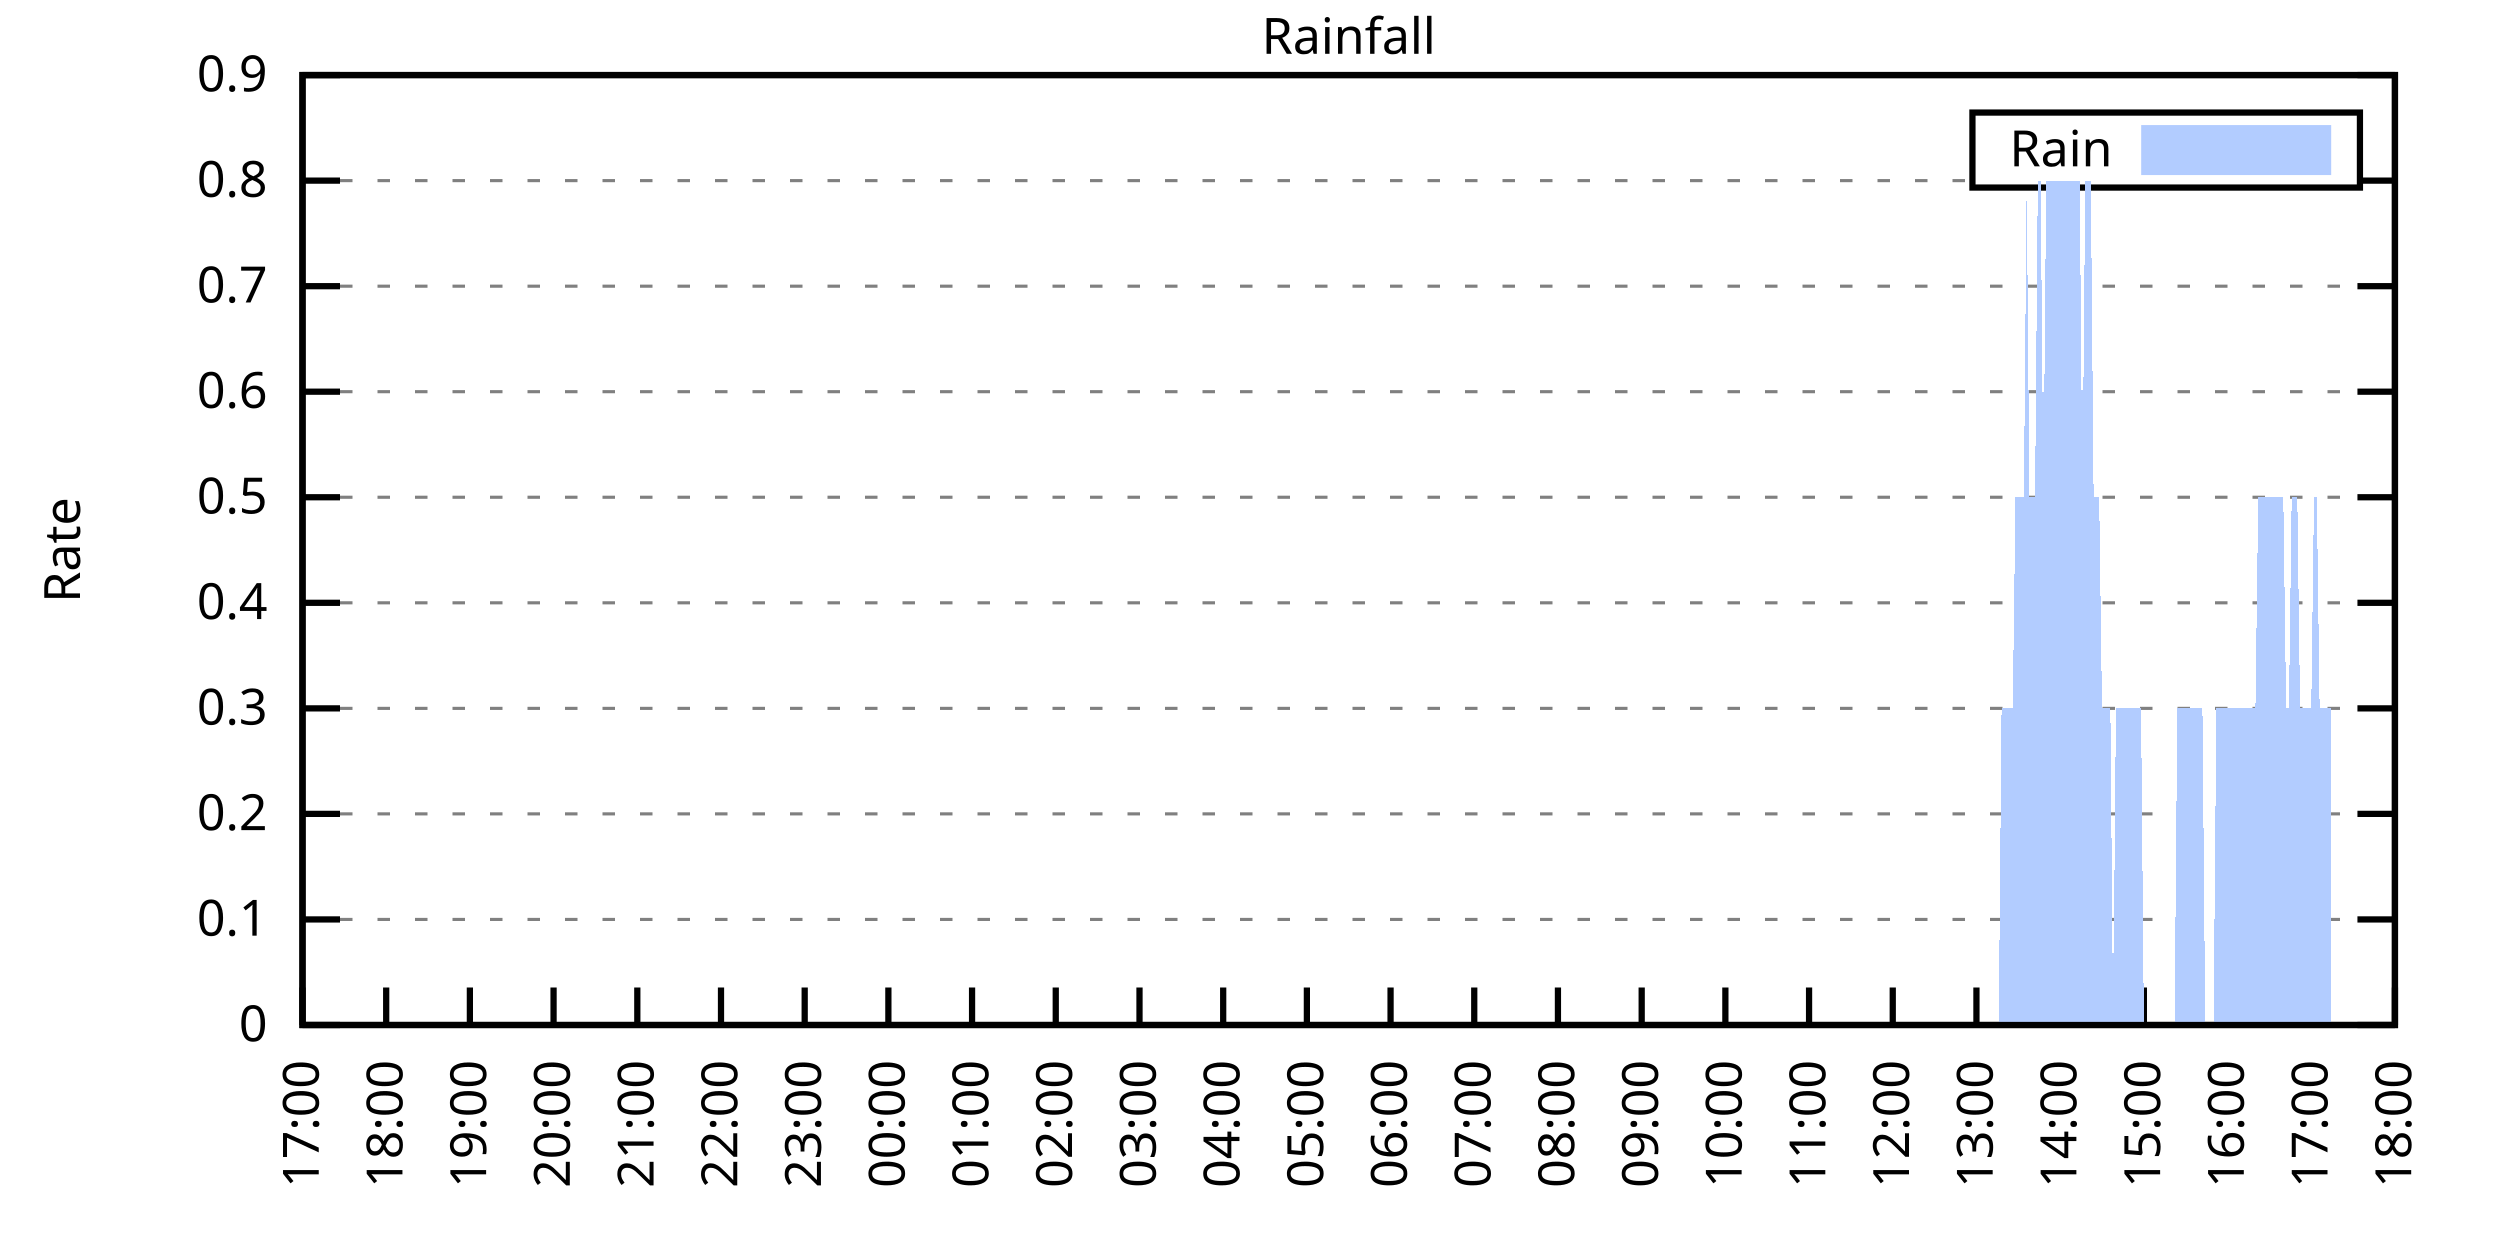
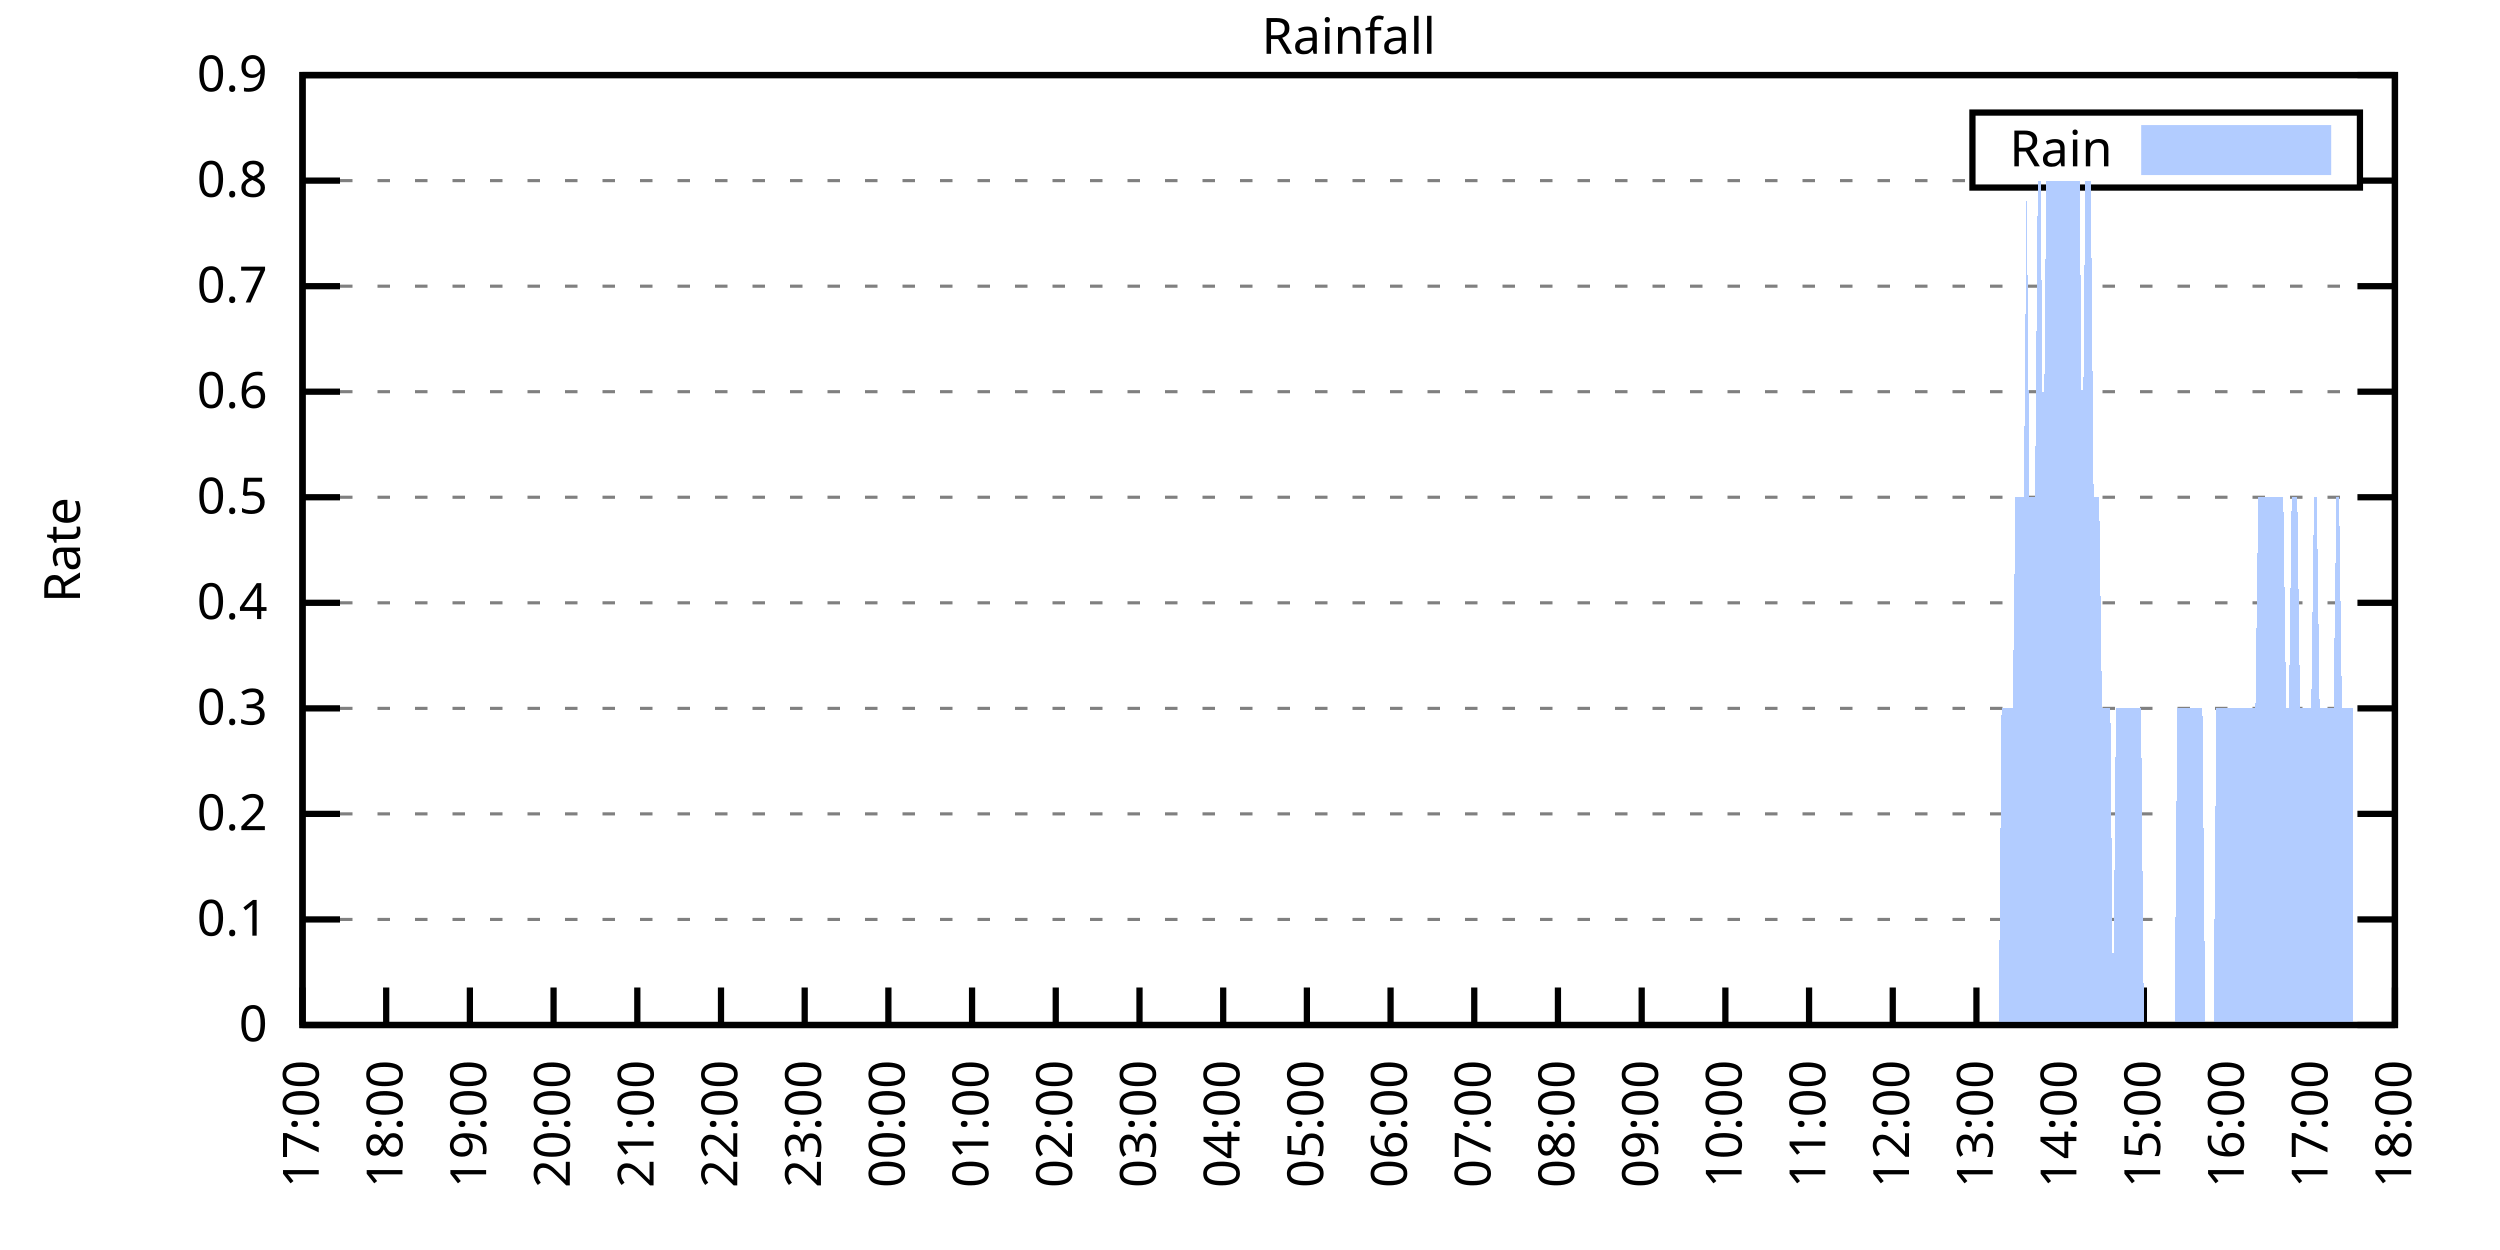
<svg xmlns="http://www.w3.org/2000/svg" xmlns:xlink="http://www.w3.org/1999/xlink" width="400" height="200" viewBox="0 0 400 200">
  <g id="gnuplot_canvas">
    <rect x="0" y="0" width="400" height="200" fill="none" />
    <defs>
      <circle id="gpDot" r="0.5" stroke-width="0.5" stroke="currentColor" />
      <path id="gpPt0" stroke-width="0.333" stroke="currentColor" d="M-1,0 h2 M0,-1 v2" />
      <path id="gpPt1" stroke-width="0.333" stroke="currentColor" d="M-1,-1 L1,1 M1,-1 L-1,1" />
      <path id="gpPt2" stroke-width="0.333" stroke="currentColor" d="M-1,0 L1,0 M0,-1 L0,1 M-1,-1 L1,1 M-1,1 L1,-1" />
      <rect id="gpPt3" stroke-width="0.333" stroke="currentColor" x="-1" y="-1" width="2" height="2" />
      <rect id="gpPt4" stroke-width="0.333" stroke="currentColor" fill="currentColor" x="-1" y="-1" width="2" height="2" />
      <circle id="gpPt5" stroke-width="0.333" stroke="currentColor" cx="0" cy="0" r="1" />
      <use xlink:href="#gpPt5" id="gpPt6" fill="currentColor" stroke="none" />
      <path id="gpPt7" stroke-width="0.333" stroke="currentColor" d="M0,-1.33 L-1.33,0.67 L1.33,0.67 z" />
      <use xlink:href="#gpPt7" id="gpPt8" fill="currentColor" stroke="none" />
      <use xlink:href="#gpPt7" id="gpPt9" stroke="currentColor" transform="rotate(180)" />
      <use xlink:href="#gpPt9" id="gpPt10" fill="currentColor" stroke="none" />
      <use xlink:href="#gpPt3" id="gpPt11" stroke="currentColor" transform="rotate(45)" />
      <use xlink:href="#gpPt11" id="gpPt12" fill="currentColor" stroke="none" />
      <path id="gpPt13" stroke-width="0.333" stroke="currentColor" d="M0,1.330 L1.265,0.411 L0.782,-1.067 L-0.782,-1.076 L-1.265,0.411 z" />
      <use xlink:href="#gpPt13" id="gpPt14" fill="currentColor" stroke="none" />
      <filter id="textbox" filterUnits="objectBoundingBox" x="0" y="0" height="1" width="1">
        <feFlood flood-color="white" flood-opacity="1" result="bgnd" />
        <feComposite in="SourceGraphic" in2="bgnd" operator="atop" />
      </filter>
      <filter id="greybox" filterUnits="objectBoundingBox" x="0" y="0" height="1" width="1">
        <feFlood flood-color="lightgrey" flood-opacity="1" result="grey" />
        <feComposite in="SourceGraphic" in2="grey" operator="atop" />
      </filter>
    </defs>
    <g fill="none" color="white" stroke="currentColor" stroke-width="1.00" stroke-linecap="butt" stroke-linejoin="miter">
</g>
    <g fill="none" color="black" stroke="currentColor" stroke-width="1.00" stroke-linecap="butt" stroke-linejoin="miter">
      <g stroke="none" shape-rendering="crispEdges">
        <polygon fill="rgb(255, 255, 255)" points="48.40,164.00 383.18,164.00 383.18,12.02 48.40,12.02 " />
      </g>
    </g>
    <g fill="none" color="black" stroke="currentColor" stroke-width="1.00" stroke-linecap="butt" stroke-linejoin="miter">
</g>
    <g fill="none" color="black" stroke="black" stroke-width="0.50" stroke-linecap="butt" stroke-linejoin="miter">
</g>
    <g fill="none" color="gray" stroke="currentColor" stroke-width="0.50" stroke-linecap="butt" stroke-linejoin="miter">
      <path stroke="gray" stroke-dasharray="2,4" class="gridline" d="M48.40,164.00 L383.19,164.00  " />
    </g>
    <g fill="none" color="gray" stroke="gray" stroke-width="1.00" stroke-linecap="butt" stroke-linejoin="miter">
</g>
    <g fill="none" color="black" stroke="currentColor" stroke-width="1.00" stroke-linecap="butt" stroke-linejoin="miter">
      <path stroke="black" d="M48.40,164.00 L54.40,164.00 M383.19,164.00 L377.19,164.00  " />
      <g transform="translate(42.80,166.60)" stroke="none" fill="black" font-family="Sans" font-size="8.00" text-anchor="end">
        <text>
          <tspan font-family="Sans"> 0</tspan>
        </text>
      </g>
    </g>
    <g fill="none" color="black" stroke="currentColor" stroke-width="1.00" stroke-linecap="butt" stroke-linejoin="miter">
</g>
    <g fill="none" color="black" stroke="black" stroke-width="0.50" stroke-linecap="butt" stroke-linejoin="miter">
</g>
    <g fill="none" color="gray" stroke="currentColor" stroke-width="0.50" stroke-linecap="butt" stroke-linejoin="miter">
      <path stroke="gray" stroke-dasharray="2,4" class="gridline" d="M48.40,147.11 L383.19,147.11  " />
    </g>
    <g fill="none" color="gray" stroke="gray" stroke-width="1.00" stroke-linecap="butt" stroke-linejoin="miter">
</g>
    <g fill="none" color="black" stroke="currentColor" stroke-width="1.00" stroke-linecap="butt" stroke-linejoin="miter">
      <path stroke="black" d="M48.40,147.11 L54.40,147.11 M383.19,147.11 L377.19,147.11  " />
      <g transform="translate(42.80,149.71)" stroke="none" fill="black" font-family="Sans" font-size="8.00" text-anchor="end">
        <text>
          <tspan font-family="Sans"> 0.1</tspan>
        </text>
      </g>
    </g>
    <g fill="none" color="black" stroke="currentColor" stroke-width="1.00" stroke-linecap="butt" stroke-linejoin="miter">
</g>
    <g fill="none" color="black" stroke="black" stroke-width="0.50" stroke-linecap="butt" stroke-linejoin="miter">
</g>
    <g fill="none" color="gray" stroke="currentColor" stroke-width="0.50" stroke-linecap="butt" stroke-linejoin="miter">
      <path stroke="gray" stroke-dasharray="2,4" class="gridline" d="M48.40,130.22 L383.19,130.22  " />
    </g>
    <g fill="none" color="gray" stroke="gray" stroke-width="1.00" stroke-linecap="butt" stroke-linejoin="miter">
</g>
    <g fill="none" color="black" stroke="currentColor" stroke-width="1.00" stroke-linecap="butt" stroke-linejoin="miter">
      <path stroke="black" d="M48.40,130.22 L54.40,130.22 M383.19,130.22 L377.19,130.22  " />
      <g transform="translate(42.80,132.82)" stroke="none" fill="black" font-family="Sans" font-size="8.00" text-anchor="end">
        <text>
          <tspan font-family="Sans"> 0.2</tspan>
        </text>
      </g>
    </g>
    <g fill="none" color="black" stroke="currentColor" stroke-width="1.00" stroke-linecap="butt" stroke-linejoin="miter">
</g>
    <g fill="none" color="black" stroke="black" stroke-width="0.50" stroke-linecap="butt" stroke-linejoin="miter">
</g>
    <g fill="none" color="gray" stroke="currentColor" stroke-width="0.50" stroke-linecap="butt" stroke-linejoin="miter">
      <path stroke="gray" stroke-dasharray="2,4" class="gridline" d="M48.40,113.34 L383.19,113.34  " />
    </g>
    <g fill="none" color="gray" stroke="gray" stroke-width="1.00" stroke-linecap="butt" stroke-linejoin="miter">
</g>
    <g fill="none" color="black" stroke="currentColor" stroke-width="1.00" stroke-linecap="butt" stroke-linejoin="miter">
      <path stroke="black" d="M48.40,113.34 L54.40,113.34 M383.19,113.34 L377.19,113.34  " />
      <g transform="translate(42.80,115.94)" stroke="none" fill="black" font-family="Sans" font-size="8.00" text-anchor="end">
        <text>
          <tspan font-family="Sans"> 0.3</tspan>
        </text>
      </g>
    </g>
    <g fill="none" color="black" stroke="currentColor" stroke-width="1.00" stroke-linecap="butt" stroke-linejoin="miter">
</g>
    <g fill="none" color="black" stroke="black" stroke-width="0.50" stroke-linecap="butt" stroke-linejoin="miter">
</g>
    <g fill="none" color="gray" stroke="currentColor" stroke-width="0.50" stroke-linecap="butt" stroke-linejoin="miter">
      <path stroke="gray" stroke-dasharray="2,4" class="gridline" d="M48.40,96.45 L383.19,96.45  " />
    </g>
    <g fill="none" color="gray" stroke="gray" stroke-width="1.00" stroke-linecap="butt" stroke-linejoin="miter">
</g>
    <g fill="none" color="black" stroke="currentColor" stroke-width="1.00" stroke-linecap="butt" stroke-linejoin="miter">
      <path stroke="black" d="M48.40,96.45 L54.40,96.45 M383.19,96.45 L377.19,96.45  " />
      <g transform="translate(42.80,99.05)" stroke="none" fill="black" font-family="Sans" font-size="8.00" text-anchor="end">
        <text>
          <tspan font-family="Sans"> 0.4</tspan>
        </text>
      </g>
    </g>
    <g fill="none" color="black" stroke="currentColor" stroke-width="1.00" stroke-linecap="butt" stroke-linejoin="miter">
</g>
    <g fill="none" color="black" stroke="black" stroke-width="0.50" stroke-linecap="butt" stroke-linejoin="miter">
</g>
    <g fill="none" color="gray" stroke="currentColor" stroke-width="0.50" stroke-linecap="butt" stroke-linejoin="miter">
      <path stroke="gray" stroke-dasharray="2,4" class="gridline" d="M48.40,79.56 L383.19,79.56  " />
    </g>
    <g fill="none" color="gray" stroke="gray" stroke-width="1.00" stroke-linecap="butt" stroke-linejoin="miter">
</g>
    <g fill="none" color="black" stroke="currentColor" stroke-width="1.00" stroke-linecap="butt" stroke-linejoin="miter">
      <path stroke="black" d="M48.40,79.56 L54.40,79.56 M383.19,79.56 L377.19,79.56  " />
      <g transform="translate(42.80,82.16)" stroke="none" fill="black" font-family="Sans" font-size="8.00" text-anchor="end">
        <text>
          <tspan font-family="Sans"> 0.5</tspan>
        </text>
      </g>
    </g>
    <g fill="none" color="black" stroke="currentColor" stroke-width="1.00" stroke-linecap="butt" stroke-linejoin="miter">
</g>
    <g fill="none" color="black" stroke="black" stroke-width="0.50" stroke-linecap="butt" stroke-linejoin="miter">
</g>
    <g fill="none" color="gray" stroke="currentColor" stroke-width="0.50" stroke-linecap="butt" stroke-linejoin="miter">
      <path stroke="gray" stroke-dasharray="2,4" class="gridline" d="M48.40,62.67 L383.19,62.67  " />
    </g>
    <g fill="none" color="gray" stroke="gray" stroke-width="1.00" stroke-linecap="butt" stroke-linejoin="miter">
</g>
    <g fill="none" color="black" stroke="currentColor" stroke-width="1.00" stroke-linecap="butt" stroke-linejoin="miter">
      <path stroke="black" d="M48.40,62.67 L54.40,62.67 M383.19,62.67 L377.19,62.67  " />
      <g transform="translate(42.80,65.27)" stroke="none" fill="black" font-family="Sans" font-size="8.00" text-anchor="end">
        <text>
          <tspan font-family="Sans"> 0.6</tspan>
        </text>
      </g>
    </g>
    <g fill="none" color="black" stroke="currentColor" stroke-width="1.00" stroke-linecap="butt" stroke-linejoin="miter">
</g>
    <g fill="none" color="black" stroke="black" stroke-width="0.50" stroke-linecap="butt" stroke-linejoin="miter">
</g>
    <g fill="none" color="gray" stroke="currentColor" stroke-width="0.50" stroke-linecap="butt" stroke-linejoin="miter">
      <path stroke="gray" stroke-dasharray="2,4" class="gridline" d="M48.40,45.79 L383.19,45.79  " />
    </g>
    <g fill="none" color="gray" stroke="gray" stroke-width="1.00" stroke-linecap="butt" stroke-linejoin="miter">
</g>
    <g fill="none" color="black" stroke="currentColor" stroke-width="1.00" stroke-linecap="butt" stroke-linejoin="miter">
      <path stroke="black" d="M48.40,45.79 L54.40,45.79 M383.19,45.79 L377.19,45.79  " />
      <g transform="translate(42.80,48.39)" stroke="none" fill="black" font-family="Sans" font-size="8.00" text-anchor="end">
        <text>
          <tspan font-family="Sans"> 0.7</tspan>
        </text>
      </g>
    </g>
    <g fill="none" color="black" stroke="currentColor" stroke-width="1.00" stroke-linecap="butt" stroke-linejoin="miter">
</g>
    <g fill="none" color="black" stroke="black" stroke-width="0.50" stroke-linecap="butt" stroke-linejoin="miter">
</g>
    <g fill="none" color="gray" stroke="currentColor" stroke-width="0.50" stroke-linecap="butt" stroke-linejoin="miter">
      <path stroke="gray" stroke-dasharray="2,4" class="gridline" d="M48.40,28.90 L315.59,28.90 M377.59,28.90 L383.19,28.90  " />
    </g>
    <g fill="none" color="gray" stroke="gray" stroke-width="1.00" stroke-linecap="butt" stroke-linejoin="miter">
</g>
    <g fill="none" color="black" stroke="currentColor" stroke-width="1.00" stroke-linecap="butt" stroke-linejoin="miter">
      <path stroke="black" d="M48.40,28.90 L54.40,28.90 M383.19,28.90 L377.19,28.90  " />
      <g transform="translate(42.80,31.50)" stroke="none" fill="black" font-family="Sans" font-size="8.00" text-anchor="end">
        <text>
          <tspan font-family="Sans"> 0.8</tspan>
        </text>
      </g>
    </g>
    <g fill="none" color="black" stroke="currentColor" stroke-width="1.00" stroke-linecap="butt" stroke-linejoin="miter">
</g>
    <g fill="none" color="black" stroke="black" stroke-width="0.50" stroke-linecap="butt" stroke-linejoin="miter">
</g>
    <g fill="none" color="gray" stroke="currentColor" stroke-width="0.50" stroke-linecap="butt" stroke-linejoin="miter">
      <path stroke="gray" stroke-dasharray="2,4" class="gridline" d="M48.40,12.01 L383.19,12.01  " />
    </g>
    <g fill="none" color="gray" stroke="gray" stroke-width="1.00" stroke-linecap="butt" stroke-linejoin="miter">
</g>
    <g fill="none" color="black" stroke="currentColor" stroke-width="1.00" stroke-linecap="butt" stroke-linejoin="miter">
      <path stroke="black" d="M48.40,12.01 L54.40,12.01 M383.19,12.01 L377.19,12.01  " />
      <g transform="translate(42.80,14.61)" stroke="none" fill="black" font-family="Sans" font-size="8.00" text-anchor="end">
        <text>
          <tspan font-family="Sans"> 0.9</tspan>
        </text>
      </g>
    </g>
    <g fill="none" color="black" stroke="currentColor" stroke-width="1.00" stroke-linecap="butt" stroke-linejoin="miter">
      <path stroke="black" d="M48.40,164.00 L48.40,158.00  " />
      <g transform="translate(51.00,169.60) rotate(270.00)" stroke="none" fill="black" font-family="Sans" font-size="8.00" text-anchor="end">
        <text>
          <tspan font-family="Sans">17:00</tspan>
        </text>
      </g>
    </g>
    <g fill="none" color="black" stroke="currentColor" stroke-width="1.00" stroke-linecap="butt" stroke-linejoin="miter">
      <path stroke="black" d="M61.79,164.00 L61.79,158.00  " />
      <g transform="translate(64.39,169.60) rotate(270.00)" stroke="none" fill="black" font-family="Sans" font-size="8.00" text-anchor="end">
        <text>
          <tspan font-family="Sans">18:00</tspan>
        </text>
      </g>
    </g>
    <g fill="none" color="black" stroke="currentColor" stroke-width="1.00" stroke-linecap="butt" stroke-linejoin="miter">
      <path stroke="black" d="M75.18,164.00 L75.18,158.00  " />
      <g transform="translate(77.78,169.60) rotate(270.00)" stroke="none" fill="black" font-family="Sans" font-size="8.00" text-anchor="end">
        <text>
          <tspan font-family="Sans">19:00</tspan>
        </text>
      </g>
    </g>
    <g fill="none" color="black" stroke="currentColor" stroke-width="1.00" stroke-linecap="butt" stroke-linejoin="miter">
      <path stroke="black" d="M88.57,164.00 L88.57,158.00  " />
      <g transform="translate(91.17,169.60) rotate(270.00)" stroke="none" fill="black" font-family="Sans" font-size="8.00" text-anchor="end">
        <text>
          <tspan font-family="Sans">20:00</tspan>
        </text>
      </g>
    </g>
    <g fill="none" color="black" stroke="currentColor" stroke-width="1.00" stroke-linecap="butt" stroke-linejoin="miter">
      <path stroke="black" d="M101.97,164.00 L101.97,158.00  " />
      <g transform="translate(104.57,169.60) rotate(270.00)" stroke="none" fill="black" font-family="Sans" font-size="8.00" text-anchor="end">
        <text>
          <tspan font-family="Sans">21:00</tspan>
        </text>
      </g>
    </g>
    <g fill="none" color="black" stroke="currentColor" stroke-width="1.00" stroke-linecap="butt" stroke-linejoin="miter">
      <path stroke="black" d="M115.36,164.00 L115.36,158.00  " />
      <g transform="translate(117.96,169.60) rotate(270.00)" stroke="none" fill="black" font-family="Sans" font-size="8.00" text-anchor="end">
        <text>
          <tspan font-family="Sans">22:00</tspan>
        </text>
      </g>
    </g>
    <g fill="none" color="black" stroke="currentColor" stroke-width="1.00" stroke-linecap="butt" stroke-linejoin="miter">
      <path stroke="black" d="M128.75,164.00 L128.75,158.00  " />
      <g transform="translate(131.35,169.60) rotate(270.00)" stroke="none" fill="black" font-family="Sans" font-size="8.00" text-anchor="end">
        <text>
          <tspan font-family="Sans">23:00</tspan>
        </text>
      </g>
    </g>
    <g fill="none" color="black" stroke="currentColor" stroke-width="1.00" stroke-linecap="butt" stroke-linejoin="miter">
      <path stroke="black" d="M142.14,164.00 L142.14,158.00  " />
      <g transform="translate(144.74,169.60) rotate(270.00)" stroke="none" fill="black" font-family="Sans" font-size="8.00" text-anchor="end">
        <text>
          <tspan font-family="Sans">00:00</tspan>
        </text>
      </g>
    </g>
    <g fill="none" color="black" stroke="currentColor" stroke-width="1.00" stroke-linecap="butt" stroke-linejoin="miter">
      <path stroke="black" d="M155.53,164.00 L155.53,158.00  " />
      <g transform="translate(158.13,169.60) rotate(270.00)" stroke="none" fill="black" font-family="Sans" font-size="8.00" text-anchor="end">
        <text>
          <tspan font-family="Sans">01:00</tspan>
        </text>
      </g>
    </g>
    <g fill="none" color="black" stroke="currentColor" stroke-width="1.00" stroke-linecap="butt" stroke-linejoin="miter">
      <path stroke="black" d="M168.92,164.00 L168.92,158.00  " />
      <g transform="translate(171.52,169.60) rotate(270.00)" stroke="none" fill="black" font-family="Sans" font-size="8.00" text-anchor="end">
        <text>
          <tspan font-family="Sans">02:00</tspan>
        </text>
      </g>
    </g>
    <g fill="none" color="black" stroke="currentColor" stroke-width="1.00" stroke-linecap="butt" stroke-linejoin="miter">
      <path stroke="black" d="M182.32,164.00 L182.32,158.00  " />
      <g transform="translate(184.92,169.60) rotate(270.00)" stroke="none" fill="black" font-family="Sans" font-size="8.00" text-anchor="end">
        <text>
          <tspan font-family="Sans">03:00</tspan>
        </text>
      </g>
    </g>
    <g fill="none" color="black" stroke="currentColor" stroke-width="1.00" stroke-linecap="butt" stroke-linejoin="miter">
      <path stroke="black" d="M195.71,164.00 L195.71,158.00  " />
      <g transform="translate(198.31,169.60) rotate(270.00)" stroke="none" fill="black" font-family="Sans" font-size="8.00" text-anchor="end">
        <text>
          <tspan font-family="Sans">04:00</tspan>
        </text>
      </g>
    </g>
    <g fill="none" color="black" stroke="currentColor" stroke-width="1.00" stroke-linecap="butt" stroke-linejoin="miter">
      <path stroke="black" d="M209.10,164.00 L209.10,158.00  " />
      <g transform="translate(211.70,169.60) rotate(270.00)" stroke="none" fill="black" font-family="Sans" font-size="8.00" text-anchor="end">
        <text>
          <tspan font-family="Sans">05:00</tspan>
        </text>
      </g>
    </g>
    <g fill="none" color="black" stroke="currentColor" stroke-width="1.00" stroke-linecap="butt" stroke-linejoin="miter">
      <path stroke="black" d="M222.49,164.00 L222.49,158.00  " />
      <g transform="translate(225.09,169.60) rotate(270.00)" stroke="none" fill="black" font-family="Sans" font-size="8.00" text-anchor="end">
        <text>
          <tspan font-family="Sans">06:00</tspan>
        </text>
      </g>
    </g>
    <g fill="none" color="black" stroke="currentColor" stroke-width="1.00" stroke-linecap="butt" stroke-linejoin="miter">
      <path stroke="black" d="M235.88,164.00 L235.88,158.00  " />
      <g transform="translate(238.48,169.60) rotate(270.00)" stroke="none" fill="black" font-family="Sans" font-size="8.00" text-anchor="end">
        <text>
          <tspan font-family="Sans">07:00</tspan>
        </text>
      </g>
    </g>
    <g fill="none" color="black" stroke="currentColor" stroke-width="1.00" stroke-linecap="butt" stroke-linejoin="miter">
      <path stroke="black" d="M249.27,164.00 L249.27,158.00  " />
      <g transform="translate(251.87,169.60) rotate(270.00)" stroke="none" fill="black" font-family="Sans" font-size="8.00" text-anchor="end">
        <text>
          <tspan font-family="Sans">08:00</tspan>
        </text>
      </g>
    </g>
    <g fill="none" color="black" stroke="currentColor" stroke-width="1.00" stroke-linecap="butt" stroke-linejoin="miter">
      <path stroke="black" d="M262.67,164.00 L262.67,158.00  " />
      <g transform="translate(265.27,169.60) rotate(270.00)" stroke="none" fill="black" font-family="Sans" font-size="8.00" text-anchor="end">
        <text>
          <tspan font-family="Sans">09:00</tspan>
        </text>
      </g>
    </g>
    <g fill="none" color="black" stroke="currentColor" stroke-width="1.00" stroke-linecap="butt" stroke-linejoin="miter">
      <path stroke="black" d="M276.06,164.00 L276.06,158.00  " />
      <g transform="translate(278.66,169.60) rotate(270.00)" stroke="none" fill="black" font-family="Sans" font-size="8.00" text-anchor="end">
        <text>
          <tspan font-family="Sans">10:00</tspan>
        </text>
      </g>
    </g>
    <g fill="none" color="black" stroke="currentColor" stroke-width="1.00" stroke-linecap="butt" stroke-linejoin="miter">
      <path stroke="black" d="M289.45,164.00 L289.45,158.00  " />
      <g transform="translate(292.05,169.60) rotate(270.00)" stroke="none" fill="black" font-family="Sans" font-size="8.00" text-anchor="end">
        <text>
          <tspan font-family="Sans">11:00</tspan>
        </text>
      </g>
    </g>
    <g fill="none" color="black" stroke="currentColor" stroke-width="1.00" stroke-linecap="butt" stroke-linejoin="miter">
      <path stroke="black" d="M302.84,164.00 L302.84,158.00  " />
      <g transform="translate(305.44,169.60) rotate(270.00)" stroke="none" fill="black" font-family="Sans" font-size="8.00" text-anchor="end">
        <text>
          <tspan font-family="Sans">12:00</tspan>
        </text>
      </g>
    </g>
    <g fill="none" color="black" stroke="currentColor" stroke-width="1.00" stroke-linecap="butt" stroke-linejoin="miter">
      <path stroke="black" d="M316.23,164.00 L316.23,158.00  " />
      <g transform="translate(318.83,169.60) rotate(270.00)" stroke="none" fill="black" font-family="Sans" font-size="8.00" text-anchor="end">
        <text>
          <tspan font-family="Sans">13:00</tspan>
        </text>
      </g>
    </g>
    <g fill="none" color="black" stroke="currentColor" stroke-width="1.00" stroke-linecap="butt" stroke-linejoin="miter">
      <path stroke="black" d="M329.62,164.00 L329.62,158.00  " />
      <g transform="translate(332.22,169.60) rotate(270.00)" stroke="none" fill="black" font-family="Sans" font-size="8.00" text-anchor="end">
        <text>
          <tspan font-family="Sans">14:00</tspan>
        </text>
      </g>
    </g>
    <g fill="none" color="black" stroke="currentColor" stroke-width="1.00" stroke-linecap="butt" stroke-linejoin="miter">
      <path stroke="black" d="M343.02,164.00 L343.02,158.00  " />
      <g transform="translate(345.62,169.60) rotate(270.00)" stroke="none" fill="black" font-family="Sans" font-size="8.00" text-anchor="end">
        <text>
          <tspan font-family="Sans">15:00</tspan>
        </text>
      </g>
    </g>
    <g fill="none" color="black" stroke="currentColor" stroke-width="1.00" stroke-linecap="butt" stroke-linejoin="miter">
      <path stroke="black" d="M356.41,164.00 L356.41,158.00  " />
      <g transform="translate(359.01,169.60) rotate(270.00)" stroke="none" fill="black" font-family="Sans" font-size="8.00" text-anchor="end">
        <text>
          <tspan font-family="Sans">16:00</tspan>
        </text>
      </g>
    </g>
    <g fill="none" color="black" stroke="currentColor" stroke-width="1.00" stroke-linecap="butt" stroke-linejoin="miter">
      <path stroke="black" d="M369.80,164.00 L369.80,158.00  " />
      <g transform="translate(372.40,169.60) rotate(270.00)" stroke="none" fill="black" font-family="Sans" font-size="8.00" text-anchor="end">
        <text>
          <tspan font-family="Sans">17:00</tspan>
        </text>
      </g>
    </g>
    <g fill="none" color="black" stroke="currentColor" stroke-width="1.00" stroke-linecap="butt" stroke-linejoin="miter">
      <path stroke="black" d="M383.19,164.00 L383.19,158.00  " />
      <g transform="translate(385.79,169.60) rotate(270.00)" stroke="none" fill="black" font-family="Sans" font-size="8.00" text-anchor="end">
        <text>
          <tspan font-family="Sans">18:00</tspan>
        </text>
      </g>
    </g>
    <g fill="none" color="black" stroke="currentColor" stroke-width="1.00" stroke-linecap="butt" stroke-linejoin="miter">
</g>
    <g fill="none" color="black" stroke="currentColor" stroke-width="1.00" stroke-linecap="butt" stroke-linejoin="miter">
      <path stroke="black" d="M48.40,12.01 L48.40,164.00 L383.19,164.00 L383.19,12.01 L48.40,12.01 Z  " />
    </g>
    <g fill="none" color="black" stroke="currentColor" stroke-width="1.00" stroke-linecap="butt" stroke-linejoin="miter">
</g>
    <g fill="none" color="black" stroke="currentColor" stroke-width="1.00" stroke-linecap="butt" stroke-linejoin="miter">
      <path stroke="black" d="M315.59,30.01 L315.59,18.01 L377.59,18.01 L377.59,30.01 L315.59,30.01 Z  " />
    </g>
    <g id="Rainfall_plot_1">
      <g fill="none" color="white" stroke="black" stroke-width="2.00" stroke-linecap="butt" stroke-linejoin="miter">
</g>
      <g fill="none" color="black" stroke="currentColor" stroke-width="2.00" stroke-linecap="butt" stroke-linejoin="miter">
        <g transform="translate(337.99,26.61)" stroke="none" fill="black" font-family="Sans" font-size="8.00" text-anchor="end">
          <text>
            <tspan font-family="Sans">Rain</tspan>
          </text>
        </g>
      </g>
      <g fill="none" color="black" stroke="currentColor" stroke-width="2.00" stroke-linecap="butt" stroke-linejoin="miter">
        <g stroke="none" shape-rendering="crispEdges">
          <polygon fill="rgb(178, 204, 255)" points="343.59,27.01 371.99,27.01 371.99,21.01 343.59,21.01 " />
        </g>
        <path stroke="rgb(178, 204, 255)" d="M343.59,27.01 L371.99,27.01 L371.99,21.01 L343.59,21.01 L343.59,27.01 Z  " />
      </g>
      <g fill="none" color="black" stroke="currentColor" stroke-width="2.00" stroke-linecap="butt" stroke-linejoin="miter">
        <g stroke="none" shape-rendering="crispEdges">
-           <polygon fill="rgb(178, 204, 255)" points="51.97,164.00 52.42,164.00 52.86,164.00 53.31,164.00 53.76,164.00 54.20,164.00 54.65,164.00 55.10,164.00 55.54,164.00 55.99,164.00 56.43,164.00 56.88,164.00 57.33,164.00 57.77,164.00 58.22,164.00 58.67,164.00 59.11,164.00 59.56,164.00 60.01,164.00 60.45,164.00 60.90,164.00 61.35,164.00 61.79,164.00 62.24,164.00 62.68,164.00 63.13,164.00 63.58,164.00 64.02,164.00 64.47,164.00 64.92,164.00 65.36,164.00 65.81,164.00 66.26,164.00 66.70,164.00 67.15,164.00 67.59,164.00 68.04,164.00 68.49,164.00 68.93,164.00 69.38,164.00 69.83,164.00 70.27,164.00 70.72,164.00 71.17,164.00 71.61,164.00 72.06,164.00 72.50,164.00 72.95,164.00 73.40,164.00 73.84,164.00 74.29,164.00 74.74,164.00 75.18,164.00 75.63,164.00 76.08,164.00 76.52,164.00 76.97,164.00 77.42,164.00 77.86,164.00 78.31,164.00 78.75,164.00 79.20,164.00 79.65,164.00 80.09,164.00 80.54,164.00 80.99,164.00 81.43,164.00 81.88,164.00 82.33,164.00 82.77,164.00 83.22,164.00 83.66,164.00 84.11,164.00 84.56,164.00 85.00,164.00 85.45,164.00 85.90,164.00 86.34,164.00 86.79,164.00 87.24,164.00 87.68,164.00 88.13,164.00 88.57,164.00 89.02,164.00 89.47,164.00 89.91,164.00 90.36,164.00 90.81,164.00 91.25,164.00 91.70,164.00 92.15,164.00 92.59,164.00 93.04,164.00 93.49,164.00 93.93,164.00 94.38,164.00 94.82,164.00 95.27,164.00 95.72,164.00 96.16,164.00 96.61,164.00 97.06,164.00 97.50,164.00 97.95,164.00 98.40,164.00 98.84,164.00 99.29,164.00 99.73,164.00 100.18,164.00 100.63,164.00 101.07,164.00 101.52,164.00 101.97,164.00 102.41,164.00 102.86,164.00 103.31,164.00 103.75,164.00 104.20,164.00 104.64,164.00 105.09,164.00 105.54,164.00 105.98,164.00 106.43,164.00 106.88,164.00 107.32,164.00 107.77,164.00 108.22,164.00 108.66,164.00 109.11,164.00 109.55,164.00 110.00,164.00 110.45,164.00 110.89,164.00 111.34,164.00 111.79,164.00 112.23,164.00 112.68,164.00 113.13,164.00 113.57,164.00 114.02,164.00 114.47,164.00 114.91,164.00 115.36,164.00 115.80,164.00 116.25,164.00 116.70,164.00 117.14,164.00 117.59,164.00 118.04,164.00 118.48,164.00 118.93,164.00 119.38,164.00 119.82,164.00 120.27,164.00 120.71,164.00 121.16,164.00 121.61,164.00 122.05,164.00 122.28,164.00 122.50,164.00 122.95,164.00 123.39,164.00 123.84,164.00 124.29,164.00 124.73,164.00 125.18,164.00 125.62,164.00 126.07,164.00 126.52,164.00 126.96,164.00 127.41,164.00 127.86,164.00 128.30,164.00 128.75,164.00 129.20,164.00 129.64,164.00 130.09,164.00 130.54,164.00 130.98,164.00 131.43,164.00 131.87,164.00 132.32,164.00 132.77,164.00 133.21,164.00 133.66,164.00 134.11,164.00 134.55,164.00 135.00,164.00 135.45,164.00 135.89,164.00 136.34,164.00 136.78,164.00 137.23,164.00 137.68,164.00 138.12,164.00 138.57,164.00 139.02,164.00 139.46,164.00 139.91,164.00 140.36,164.00 140.80,164.00 141.25,164.00 141.69,164.00 142.14,164.00 142.59,164.00 143.03,164.00 143.48,164.00 143.93,164.00 144.37,164.00 144.82,164.00 145.27,164.00 145.71,164.00 146.16,164.00 146.61,164.00 147.05,164.00 147.50,164.00 147.94,164.00 148.39,164.00 148.84,164.00 149.28,164.00 149.73,164.00 150.18,164.00 150.62,164.00 151.07,164.00 151.52,164.00 151.96,164.00 152.41,164.00 152.85,164.00 153.30,164.00 153.75,164.00 154.19,164.00 154.64,164.00 155.09,164.00 155.53,164.00 155.98,164.00 156.43,164.00 156.87,164.00 157.32,164.00 157.76,164.00 158.21,164.00 158.66,164.00 159.10,164.00 159.55,164.00 160.00,164.00 160.44,164.00 160.89,164.00 161.34,164.00 161.78,164.00 162.23,164.00 162.67,164.00 163.12,164.00 163.57,164.00 164.01,164.00 164.46,164.00 164.91,164.00 165.35,164.00 165.80,164.00 166.25,164.00 166.69,164.00 167.14,164.00 167.59,164.00 168.03,164.00 168.48,164.00 168.92,164.00 169.37,164.00 169.82,164.00 170.26,164.00 170.71,164.00 171.16,164.00 171.60,164.00 172.05,164.00 172.50,164.00 172.94,164.00 173.39,164.00 173.83,164.00 174.28,164.00 174.73,164.00 175.17,164.00 175.62,164.00 176.07,164.00 176.51,164.00 176.96,164.00 177.41,164.00 177.85,164.00 178.30,164.00 178.74,164.00 179.19,164.00 179.64,164.00 180.08,164.00 180.53,164.00 180.98,164.00 181.42,164.00 181.87,164.00 182.32,164.00 182.76,164.00 183.21,164.00 183.66,164.00 184.10,164.00 184.55,164.00 184.99,164.00 185.44,164.00 185.89,164.00 186.33,164.00 186.78,164.00 187.23,164.00 187.67,164.00 188.12,164.00 188.57,164.00 189.01,164.00 189.46,164.00 189.90,164.00 190.35,164.00 190.80,164.00 191.24,164.00 191.69,164.00 192.14,164.00 192.58,164.00 193.03,164.00 193.48,164.00 193.92,164.00 194.37,164.00 194.81,164.00 195.26,164.00 195.71,164.00 196.15,164.00 196.60,164.00 197.05,164.00 197.49,164.00 197.94,164.00 198.39,164.00 198.83,164.00 199.28,164.00 199.73,164.00 200.17,164.00 200.62,164.00 201.06,164.00 201.51,164.00 201.96,164.00 202.40,164.00 202.85,164.00 203.30,164.00 203.74,164.00 204.19,164.00 204.64,164.00 205.08,164.00 205.53,164.00 205.97,164.00 206.42,164.00 206.87,164.00 207.31,164.00 207.76,164.00 208.21,164.00 208.65,164.00 209.10,164.00 209.55,164.00 209.99,164.00 210.44,164.00 210.88,164.00 211.33,164.00 211.78,164.00 212.22,164.00 212.67,164.00 213.12,164.00 213.56,164.00 214.01,164.00 214.46,164.00 214.90,164.00 215.35,164.00 215.80,164.00 216.24,164.00 216.69,164.00 217.13,164.00 217.58,164.00 218.03,164.00 218.47,164.00 218.92,164.00 219.37,164.00 219.81,164.00 220.26,164.00 220.71,164.00 221.15,164.00 221.60,164.00 222.04,164.00 222.49,164.00 222.94,164.00 223.38,164.00 223.83,164.00 224.28,164.00 224.72,164.00 225.17,164.00 225.62,164.00 226.06,164.00 226.51,164.00 226.95,164.00 227.40,164.00 227.85,164.00 228.29,164.00 228.74,164.00 229.19,164.00 229.63,164.00 230.08,164.00 230.53,164.00 230.97,164.00 231.42,164.00 231.86,164.00 232.31,164.00 232.76,164.00 233.20,164.00 233.65,164.00 234.10,164.00 234.54,164.00 234.99,164.00 235.44,164.00 235.88,164.00 236.33,164.00 236.78,164.00 237.22,164.00 237.67,164.00 238.11,164.00 238.56,164.00 239.01,164.00 239.45,164.00 239.90,164.00 240.35,164.00 240.79,164.00 241.24,164.00 241.69,164.00 242.13,164.00 242.58,164.00 243.02,164.00 243.47,164.00 243.92,164.00 244.36,164.00 244.81,164.00 245.26,164.00 245.70,164.00 246.15,164.00 246.60,164.00 247.04,164.00 247.49,164.00 247.93,164.00 248.38,164.00 248.83,164.00 249.27,164.00 249.72,164.00 250.17,164.00 250.61,164.00 251.06,164.00 251.51,164.00 251.95,164.00 252.40,164.00 252.85,164.00 253.29,164.00 253.74,164.00 254.18,164.00 254.63,164.00 255.08,164.00 255.52,164.00 255.97,164.00 256.42,164.00 256.86,164.00 257.31,164.00 257.76,164.00 258.20,164.00 258.65,164.00 259.09,164.00 259.54,164.00 259.99,164.00 260.43,164.00 260.88,164.00 261.33,164.00 261.77,164.00 262.22,164.00 262.67,164.00 263.11,164.00 263.56,164.00 264.00,164.00 264.45,164.00 264.90,164.00 265.34,164.00 265.79,164.00 266.24,164.00 266.68,164.00 267.13,164.00 267.58,164.00 268.02,164.00 268.47,164.00 268.92,164.00 269.36,164.00 269.81,164.00 270.25,164.00 270.70,164.00 271.15,164.00 271.59,164.00 272.04,164.00 272.49,164.00 272.93,164.00 273.38,164.00 273.83,164.00 274.27,164.00 274.72,164.00 275.16,164.00 275.61,164.00 276.06,164.00 276.50,164.00 276.95,164.00 277.40,164.00 277.84,164.00 278.29,164.00 278.74,164.00 279.18,164.00 279.63,164.00 280.07,164.00 280.52,164.00 280.97,164.00 281.41,164.00 281.86,164.00 282.31,164.00 282.75,164.00 283.20,164.00 283.65,164.00 284.09,164.00 284.54,164.00 284.98,164.00 285.43,164.00 285.88,164.00 286.32,164.00 286.77,164.00 287.22,164.00 287.66,164.00 288.11,164.00 288.56,164.00 289.00,164.00 289.45,164.00 289.90,164.00 290.34,164.00 290.79,164.00 291.23,164.00 291.68,164.00 292.13,164.00 292.57,164.00 293.02,164.00 293.47,164.00 293.91,164.00 294.36,164.00 294.81,164.00 295.25,164.00 295.70,164.00 296.14,164.00 296.59,164.00 297.04,164.00 297.48,164.00 297.93,164.00 298.38,164.00 298.82,164.00 299.27,164.00 299.72,164.00 300.16,164.00 300.61,164.00 301.05,164.00 301.50,164.00 301.95,164.00 302.39,164.00 302.84,164.00 303.29,164.00 303.73,164.00 304.18,164.00 304.63,164.00 305.07,164.00 305.52,164.00 305.97,164.00 306.41,164.00 306.86,164.00 307.30,164.00 307.75,164.00 308.20,164.00 308.64,164.00 309.09,164.00 309.54,164.00 309.98,164.00 310.43,164.00 310.88,164.00 311.32,164.00 311.77,164.00 312.21,164.00 312.66,164.00 313.11,164.00 313.55,164.00 314.00,164.00 314.45,164.00 314.89,164.00 315.34,164.00 315.79,164.00 316.23,164.00 316.68,164.00 317.12,164.00 317.57,164.00 318.02,164.00 318.46,164.00 318.91,164.00 319.36,164.00 319.80,164.00 320.25,113.34 320.70,113.34 321.14,113.34 321.59,113.34 322.04,113.34 322.48,79.56 322.93,79.56 323.37,79.56 323.82,79.56 324.27,28.90 324.71,79.56 325.16,79.56 325.61,79.56 326.05,28.90 326.50,28.90 326.95,79.56 327.39,28.90 327.84,28.90 328.28,28.90 328.73,28.90 329.18,28.90 329.62,28.90 330.07,28.90 330.52,28.90 330.96,28.90 331.41,28.90 331.86,28.90 332.30,28.90 332.75,28.90 333.19,79.56 333.64,28.90 334.09,28.90 334.53,28.90 334.98,79.56 335.43,79.56 335.87,79.56 336.32,113.34 336.77,113.34 337.21,113.34 337.66,113.34 338.10,164.00 338.55,113.34 339.00,113.34 339.44,113.34 339.89,113.34 340.34,113.34 340.78,113.34 341.23,113.34 341.68,113.34 342.12,113.34 342.57,113.34 343.02,164.00 343.46,164.00 343.91,164.00 344.35,164.00 344.80,164.00 345.25,164.00 345.69,164.00 346.14,164.00 346.59,164.00 347.03,164.00 347.48,164.00 347.93,164.00 348.37,113.34 348.82,113.34 349.26,113.34 349.71,113.34 350.16,113.34 350.60,113.34 351.05,113.34 351.50,113.34 351.94,113.34 352.39,113.34 352.84,164.00 353.28,164.00 353.73,164.00 354.17,164.00 354.62,113.34 355.07,113.34 355.51,113.34 355.96,113.34 356.41,113.34 356.85,113.34 357.30,113.34 357.75,113.34 358.19,113.34 358.64,113.34 359.09,113.34 359.53,113.34 359.98,113.34 360.42,113.34 360.87,113.34 361.32,79.56 361.76,79.56 362.21,79.56 362.66,79.56 363.10,79.56 363.55,79.56 364.00,79.56 364.44,79.56 364.89,79.56 365.33,79.56 365.78,113.34 366.23,113.34 366.67,79.56 367.12,79.56 367.57,79.56 368.01,113.34 368.46,113.34 368.91,113.34 369.35,113.34 369.80,113.34 370.24,79.56 370.69,79.56 371.14,113.34 371.58,113.34 372.03,113.34 372.48,113.34 372.92,113.34 372.92,164.00 51.97,164.00 " />
+           <polygon fill="rgb(178, 204, 255)" points="55.54,164.00 55.99,164.00 56.43,164.00 56.88,164.00 57.33,164.00 57.77,164.00 58.22,164.00 58.67,164.00 59.11,164.00 59.56,164.00 60.01,164.00 60.45,164.00 60.90,164.00 61.35,164.00 61.79,164.00 62.24,164.00 62.68,164.00 63.13,164.00 63.58,164.00 64.02,164.00 64.47,164.00 64.92,164.00 65.36,164.00 65.81,164.00 66.26,164.00 66.70,164.00 67.15,164.00 67.59,164.00 68.04,164.00 68.49,164.00 68.93,164.00 69.38,164.00 69.83,164.00 70.27,164.00 70.72,164.00 71.17,164.00 71.61,164.00 72.06,164.00 72.50,164.00 72.95,164.00 73.40,164.00 73.84,164.00 74.29,164.00 74.74,164.00 75.18,164.00 75.63,164.00 76.08,164.00 76.52,164.00 76.97,164.00 77.42,164.00 77.86,164.00 78.31,164.00 78.75,164.00 79.20,164.00 79.65,164.00 80.09,164.00 80.54,164.00 80.99,164.00 81.43,164.00 81.88,164.00 82.33,164.00 82.77,164.00 83.22,164.00 83.66,164.00 84.11,164.00 84.56,164.00 85.00,164.00 85.45,164.00 85.90,164.00 86.34,164.00 86.79,164.00 87.24,164.00 87.68,164.00 88.13,164.00 88.57,164.00 89.02,164.00 89.47,164.00 89.91,164.00 90.36,164.00 90.81,164.00 91.25,164.00 91.70,164.00 92.15,164.00 92.59,164.00 93.04,164.00 93.49,164.00 93.93,164.00 94.38,164.00 94.82,164.00 95.27,164.00 95.72,164.00 96.16,164.00 96.61,164.00 97.06,164.00 97.50,164.00 97.95,164.00 98.40,164.00 98.84,164.00 99.29,164.00 99.73,164.00 100.18,164.00 100.63,164.00 101.07,164.00 101.52,164.00 101.97,164.00 102.41,164.00 102.86,164.00 103.31,164.00 103.75,164.00 104.20,164.00 104.64,164.00 105.09,164.00 105.54,164.00 105.98,164.00 106.43,164.00 106.88,164.00 107.32,164.00 107.77,164.00 108.22,164.00 108.66,164.00 109.11,164.00 109.55,164.00 110.00,164.00 110.45,164.00 110.89,164.00 111.34,164.00 111.79,164.00 112.23,164.00 112.68,164.00 113.13,164.00 113.57,164.00 114.02,164.00 114.47,164.00 114.91,164.00 115.36,164.00 115.80,164.00 116.25,164.00 116.70,164.00 117.14,164.00 117.59,164.00 118.04,164.00 118.48,164.00 118.93,164.00 119.38,164.00 119.82,164.00 120.27,164.00 120.71,164.00 121.16,164.00 121.61,164.00 122.05,164.00 122.28,164.00 122.50,164.00 122.95,164.00 123.39,164.00 123.84,164.00 124.29,164.00 124.73,164.00 125.18,164.00 125.62,164.00 126.07,164.00 126.52,164.00 126.96,164.00 127.41,164.00 127.86,164.00 128.30,164.00 128.75,164.00 129.20,164.00 129.64,164.00 130.09,164.00 130.54,164.00 130.98,164.00 131.43,164.00 131.87,164.00 132.32,164.00 132.77,164.00 133.21,164.00 133.66,164.00 134.11,164.00 134.55,164.00 135.00,164.00 135.45,164.00 135.89,164.00 136.34,164.00 136.78,164.00 137.23,164.00 137.68,164.00 138.12,164.00 138.57,164.00 139.02,164.00 139.46,164.00 139.91,164.00 140.36,164.00 140.80,164.00 141.25,164.00 141.69,164.00 142.14,164.00 142.59,164.00 143.03,164.00 143.48,164.00 143.93,164.00 144.37,164.00 144.82,164.00 145.27,164.00 145.71,164.00 146.16,164.00 146.61,164.00 147.05,164.00 147.50,164.00 147.94,164.00 148.39,164.00 148.84,164.00 149.28,164.00 149.73,164.00 150.18,164.00 150.62,164.00 151.07,164.00 151.52,164.00 151.96,164.00 152.41,164.00 152.85,164.00 153.30,164.00 153.75,164.00 154.19,164.00 154.64,164.00 155.09,164.00 155.53,164.00 155.98,164.00 156.43,164.00 156.87,164.00 157.32,164.00 157.76,164.00 158.21,164.00 158.66,164.00 159.10,164.00 159.55,164.00 160.00,164.00 160.44,164.00 160.89,164.00 161.34,164.00 161.78,164.00 162.23,164.00 162.67,164.00 163.12,164.00 163.57,164.00 164.01,164.00 164.46,164.00 164.91,164.00 165.35,164.00 165.80,164.00 166.25,164.00 166.69,164.00 167.14,164.00 167.59,164.00 168.03,164.00 168.48,164.00 168.92,164.00 169.37,164.00 169.82,164.00 170.26,164.00 170.71,164.00 171.16,164.00 171.60,164.00 172.05,164.00 172.50,164.00 172.94,164.00 173.39,164.00 173.83,164.00 174.28,164.00 174.73,164.00 175.17,164.00 175.62,164.00 176.07,164.00 176.51,164.00 176.96,164.00 177.41,164.00 177.85,164.00 178.30,164.00 178.74,164.00 179.19,164.00 179.64,164.00 180.08,164.00 180.53,164.00 180.98,164.00 181.42,164.00 181.87,164.00 182.32,164.00 182.76,164.00 183.21,164.00 183.66,164.00 184.10,164.00 184.55,164.00 184.99,164.00 185.44,164.00 185.89,164.00 186.33,164.00 186.78,164.00 187.23,164.00 187.67,164.00 188.12,164.00 188.57,164.00 189.01,164.00 189.46,164.00 189.90,164.00 190.35,164.00 190.80,164.00 191.24,164.00 191.69,164.00 192.14,164.00 192.58,164.00 193.03,164.00 193.48,164.00 193.92,164.00 194.37,164.00 194.81,164.00 195.26,164.00 195.71,164.00 196.15,164.00 196.60,164.00 197.05,164.00 197.49,164.00 197.94,164.00 198.39,164.00 198.83,164.00 199.28,164.00 199.73,164.00 200.17,164.00 200.62,164.00 201.06,164.00 201.51,164.00 201.96,164.00 202.40,164.00 202.85,164.00 203.30,164.00 203.74,164.00 204.19,164.00 204.64,164.00 205.08,164.00 205.53,164.00 205.97,164.00 206.42,164.00 206.87,164.00 207.31,164.00 207.76,164.00 208.21,164.00 208.65,164.00 209.10,164.00 209.55,164.00 209.99,164.00 210.44,164.00 210.88,164.00 211.33,164.00 211.78,164.00 212.22,164.00 212.67,164.00 213.12,164.00 213.56,164.00 214.01,164.00 214.46,164.00 214.90,164.00 215.35,164.00 215.80,164.00 216.24,164.00 216.69,164.00 217.13,164.00 217.58,164.00 218.03,164.00 218.47,164.00 218.92,164.00 219.37,164.00 219.81,164.00 220.26,164.00 220.71,164.00 221.15,164.00 221.60,164.00 222.04,164.00 222.49,164.00 222.94,164.00 223.38,164.00 223.83,164.00 224.28,164.00 224.72,164.00 225.17,164.00 225.62,164.00 226.06,164.00 226.51,164.00 226.95,164.00 227.40,164.00 227.85,164.00 228.29,164.00 228.74,164.00 229.19,164.00 229.63,164.00 230.08,164.00 230.53,164.00 230.97,164.00 231.42,164.00 231.86,164.00 232.31,164.00 232.76,164.00 233.20,164.00 233.65,164.00 234.10,164.00 234.54,164.00 234.99,164.00 235.44,164.00 235.88,164.00 236.33,164.00 236.78,164.00 237.22,164.00 237.67,164.00 238.11,164.00 238.56,164.00 239.01,164.00 239.45,164.00 239.90,164.00 240.35,164.00 240.79,164.00 241.24,164.00 241.69,164.00 242.13,164.00 242.58,164.00 243.02,164.00 243.47,164.00 243.92,164.00 244.36,164.00 244.81,164.00 245.26,164.00 245.70,164.00 246.15,164.00 246.60,164.00 247.04,164.00 247.49,164.00 247.93,164.00 248.38,164.00 248.83,164.00 249.27,164.00 249.72,164.00 250.17,164.00 250.61,164.00 251.06,164.00 251.51,164.00 251.95,164.00 252.40,164.00 252.85,164.00 253.29,164.00 253.74,164.00 254.18,164.00 254.63,164.00 255.08,164.00 255.52,164.00 255.97,164.00 256.42,164.00 256.86,164.00 257.31,164.00 257.76,164.00 258.20,164.00 258.65,164.00 259.09,164.00 259.54,164.00 259.99,164.00 260.43,164.00 260.88,164.00 261.33,164.00 261.77,164.00 262.22,164.00 262.67,164.00 263.11,164.00 263.56,164.00 264.00,164.00 264.45,164.00 264.90,164.00 265.34,164.00 265.79,164.00 266.24,164.00 266.68,164.00 267.13,164.00 267.58,164.00 268.02,164.00 268.47,164.00 268.92,164.00 269.36,164.00 269.81,164.00 270.25,164.00 270.70,164.00 271.15,164.00 271.59,164.00 272.04,164.00 272.49,164.00 272.93,164.00 273.38,164.00 273.83,164.00 274.27,164.00 274.72,164.00 275.16,164.00 275.61,164.00 276.06,164.00 276.50,164.00 276.95,164.00 277.40,164.00 277.84,164.00 278.29,164.00 278.74,164.00 279.18,164.00 279.63,164.00 280.07,164.00 280.52,164.00 280.97,164.00 281.41,164.00 281.86,164.00 282.31,164.00 282.75,164.00 283.20,164.00 283.65,164.00 284.09,164.00 284.54,164.00 284.98,164.00 285.43,164.00 285.88,164.00 286.32,164.00 286.77,164.00 287.22,164.00 287.66,164.00 288.11,164.00 288.56,164.00 289.00,164.00 289.45,164.00 289.90,164.00 290.34,164.00 290.79,164.00 291.23,164.00 291.68,164.00 292.13,164.00 292.57,164.00 293.02,164.00 293.47,164.00 293.91,164.00 294.36,164.00 294.81,164.00 295.25,164.00 295.70,164.00 296.14,164.00 296.59,164.00 297.04,164.00 297.48,164.00 297.93,164.00 298.38,164.00 298.82,164.00 299.27,164.00 299.72,164.00 300.16,164.00 300.61,164.00 301.05,164.00 301.50,164.00 301.95,164.00 302.39,164.00 302.84,164.00 303.29,164.00 303.73,164.00 304.18,164.00 304.63,164.00 305.07,164.00 305.52,164.00 305.97,164.00 306.41,164.00 306.86,164.00 307.30,164.00 307.75,164.00 308.20,164.00 308.64,164.00 309.09,164.00 309.54,164.00 309.98,164.00 310.43,164.00 310.88,164.00 311.32,164.00 311.77,164.00 312.21,164.00 312.66,164.00 313.11,164.00 313.55,164.00 314.00,164.00 314.45,164.00 314.89,164.00 315.34,164.00 315.79,164.00 316.23,164.00 316.68,164.00 317.12,164.00 317.57,164.00 318.02,164.00 318.46,164.00 318.91,164.00 319.36,164.00 319.80,164.00 320.25,113.34 320.70,113.34 321.14,113.34 321.59,113.34 322.04,113.34 322.48,79.56 322.93,79.56 323.37,79.56 323.82,79.56 324.27,28.90 324.71,79.56 325.16,79.56 325.61,79.56 326.05,28.90 326.50,28.90 326.95,79.56 327.39,28.90 327.84,28.90 328.28,28.90 328.73,28.90 329.18,28.90 329.62,28.90 330.07,28.90 330.52,28.90 330.96,28.90 331.41,28.90 331.86,28.90 332.30,28.90 332.75,28.90 333.19,79.56 333.64,28.90 334.09,28.90 334.53,28.90 334.98,79.56 335.43,79.56 335.87,79.56 336.32,113.34 336.77,113.34 337.21,113.34 337.66,113.34 338.10,164.00 338.55,113.34 339.00,113.34 339.44,113.34 339.89,113.34 340.34,113.34 340.78,113.34 341.23,113.34 341.68,113.34 342.12,113.34 342.57,113.34 343.02,164.00 343.46,164.00 343.91,164.00 344.35,164.00 344.80,164.00 345.25,164.00 345.69,164.00 346.14,164.00 346.59,164.00 347.03,164.00 347.48,164.00 347.93,164.00 348.37,113.34 348.82,113.34 349.26,113.34 349.71,113.34 350.16,113.34 350.60,113.34 351.05,113.34 351.50,113.34 351.94,113.34 352.39,113.34 352.84,164.00 353.28,164.00 353.73,164.00 354.17,164.00 354.62,113.34 355.07,113.34 355.51,113.34 355.96,113.34 356.41,113.34 356.85,113.34 357.30,113.34 357.75,113.34 358.19,113.34 358.64,113.34 359.09,113.34 359.53,113.34 359.98,113.34 360.42,113.34 360.87,113.34 361.32,79.56 361.76,79.56 362.21,79.56 362.66,79.56 363.10,79.56 363.55,79.56 364.00,79.56 364.44,79.56 364.89,79.56 365.33,79.56 365.78,113.34 366.23,113.34 366.67,79.56 367.12,79.56 367.57,79.56 368.01,113.34 368.46,113.34 368.91,113.34 369.35,113.34 369.80,113.34 370.24,79.56 370.69,79.56 371.14,113.34 371.58,113.34 372.03,113.34 372.48,113.34 372.92,113.34 373.37,113.34 373.82,79.56 374.26,79.56 374.71,113.34 375.16,113.34 375.60,113.34 376.05,113.34 376.49,113.34 376.49,164.00 55.54,164.00 " />
        </g>
      </g>
    </g>
    <g fill="none" color="black" stroke="currentColor" stroke-width="2.00" stroke-linecap="butt" stroke-linejoin="miter">
</g>
    <g fill="none" color="black" stroke="black" stroke-width="1.00" stroke-linecap="butt" stroke-linejoin="miter">
</g>
    <g fill="none" color="black" stroke="currentColor" stroke-width="1.00" stroke-linecap="butt" stroke-linejoin="miter">
      <path stroke="black" d="M48.40,12.01 L48.40,164.00 L383.19,164.00 L383.19,12.01 L48.40,12.01 Z  " />
      <g transform="translate(12.80,88.01) rotate(270.00)" stroke="none" fill="black" font-family="Sans" font-size="8.00" text-anchor="middle">
        <text>
          <tspan font-family="Sans">Rate</tspan>
        </text>
      </g>
    </g>
    <g fill="none" color="black" stroke="currentColor" stroke-width="1.00" stroke-linecap="butt" stroke-linejoin="miter">
</g>
    <g fill="none" color="black" stroke="currentColor" stroke-width="1.00" stroke-linecap="butt" stroke-linejoin="miter">
      <g transform="translate(215.79,8.61)" stroke="none" fill="black" font-family="Sans" font-size="8.00" text-anchor="middle">
        <text>
          <tspan font-family="Sans">Rainfall</tspan>
        </text>
      </g>
    </g>
    <g fill="none" color="black" stroke="currentColor" stroke-width="1.00" stroke-linecap="butt" stroke-linejoin="miter">
</g>
  </g>
</svg>
